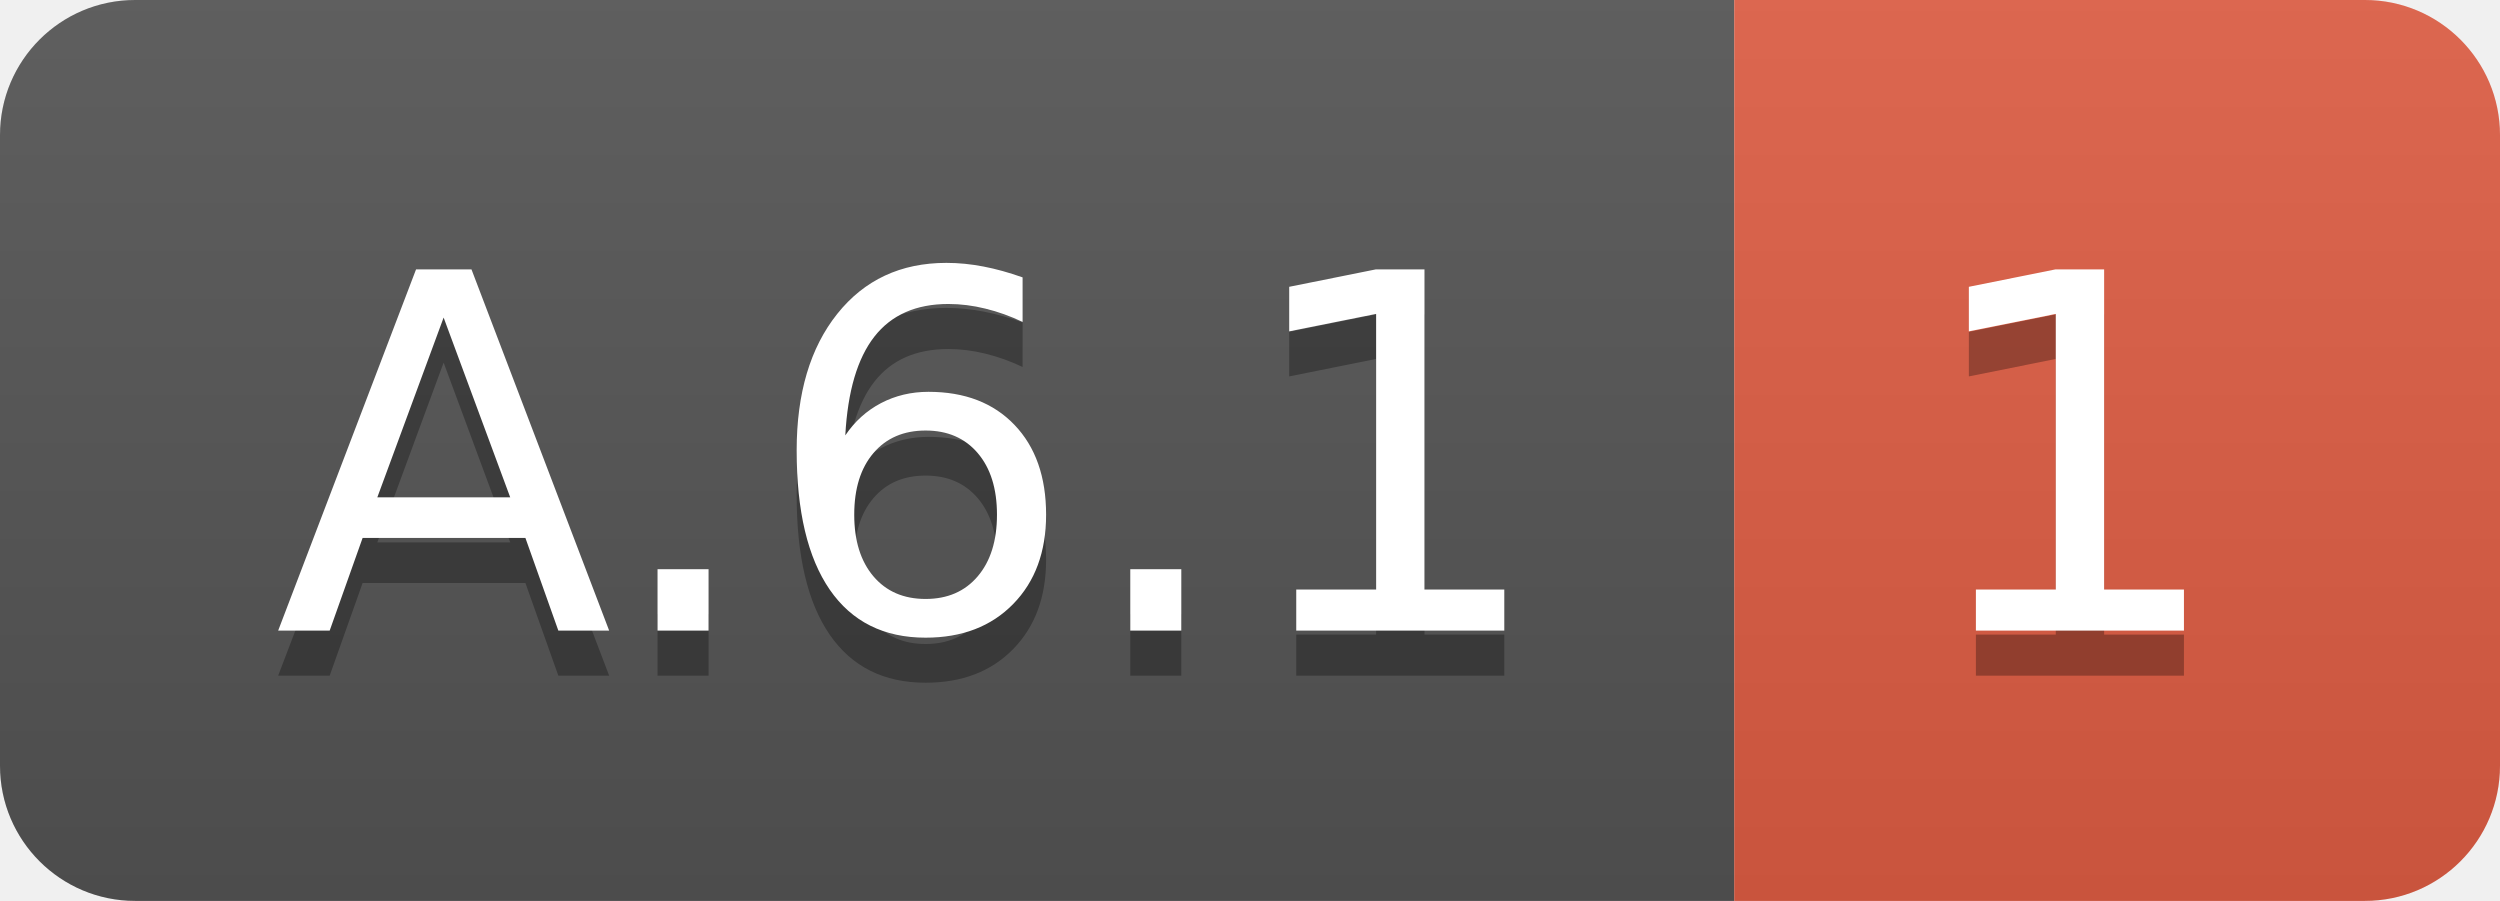
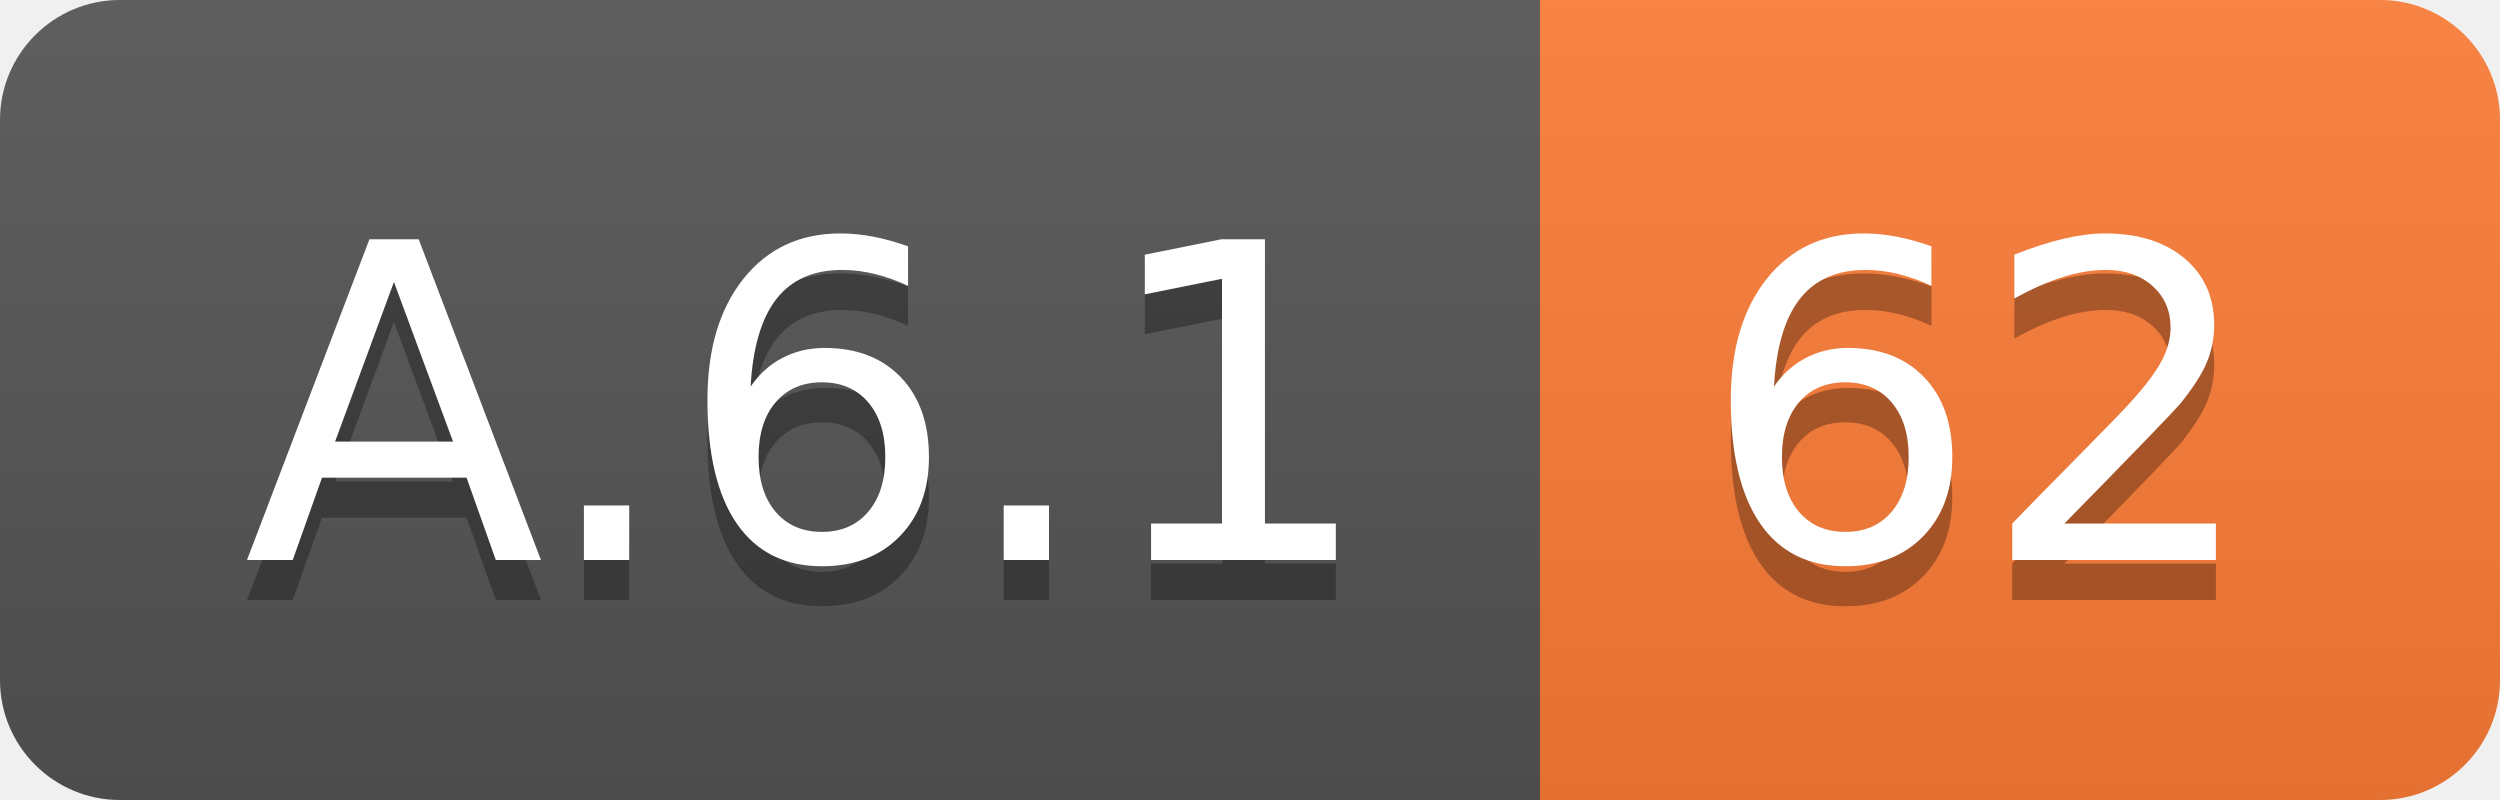
- <svg xmlns="http://www.w3.org/2000/svg" width="55.5" height="20">
+ <svg xmlns="http://www.w3.org/2000/svg" width="62.5" height="20">
  <linearGradient id="smooth" x2="0" y2="100%">
    <stop offset="0" stop-color="#bbb" stop-opacity=".1" />
    <stop offset="1" stop-opacity=".1" />
  </linearGradient>
  <clipPath id="round">
-     <rect width="55.5" height="20" rx="3" fill="#fff" />
+     <rect width="62.5" height="20" rx="3" fill="#fff" />
  </clipPath>
  <g clip-path="url(#round)">
    <rect width="38.5" height="20" fill="#555" />
-     <rect x="38.5" width="17.0" height="20" fill="#e05d44" />
-     <rect width="55.5" height="20" fill="url(#smooth)" />
+     <rect x="38.5" width="24.0" height="20" fill="#fe7d37" />
+     <rect width="62.5" height="20" fill="url(#smooth)" />
  </g>
  <g fill="#fff" text-anchor="middle" font-family="DejaVu Sans,Verdana,Geneva,sans-serif" font-size="110">
    <text x="202.5" y="150" fill="#010101" fill-opacity=".3" transform="scale(0.1)" textLength="285.0" lengthAdjust="spacing">A.6.1</text>
    <text x="202.5" y="140" transform="scale(0.1)" textLength="285.0" lengthAdjust="spacing">A.6.1</text>
-     <text x="460.0" y="150" fill="#010101" fill-opacity=".3" transform="scale(0.1)" textLength="70.0" lengthAdjust="spacing">1</text>
-     <text x="460.0" y="140" transform="scale(0.1)" textLength="70.0" lengthAdjust="spacing">1</text>
+     <text x="495.0" y="150" fill="#010101" fill-opacity=".3" transform="scale(0.1)" textLength="140.0" lengthAdjust="spacing">62</text>
+     <text x="495.0" y="140" transform="scale(0.1)" textLength="140.0" lengthAdjust="spacing">62</text>
  </g>
</svg>
